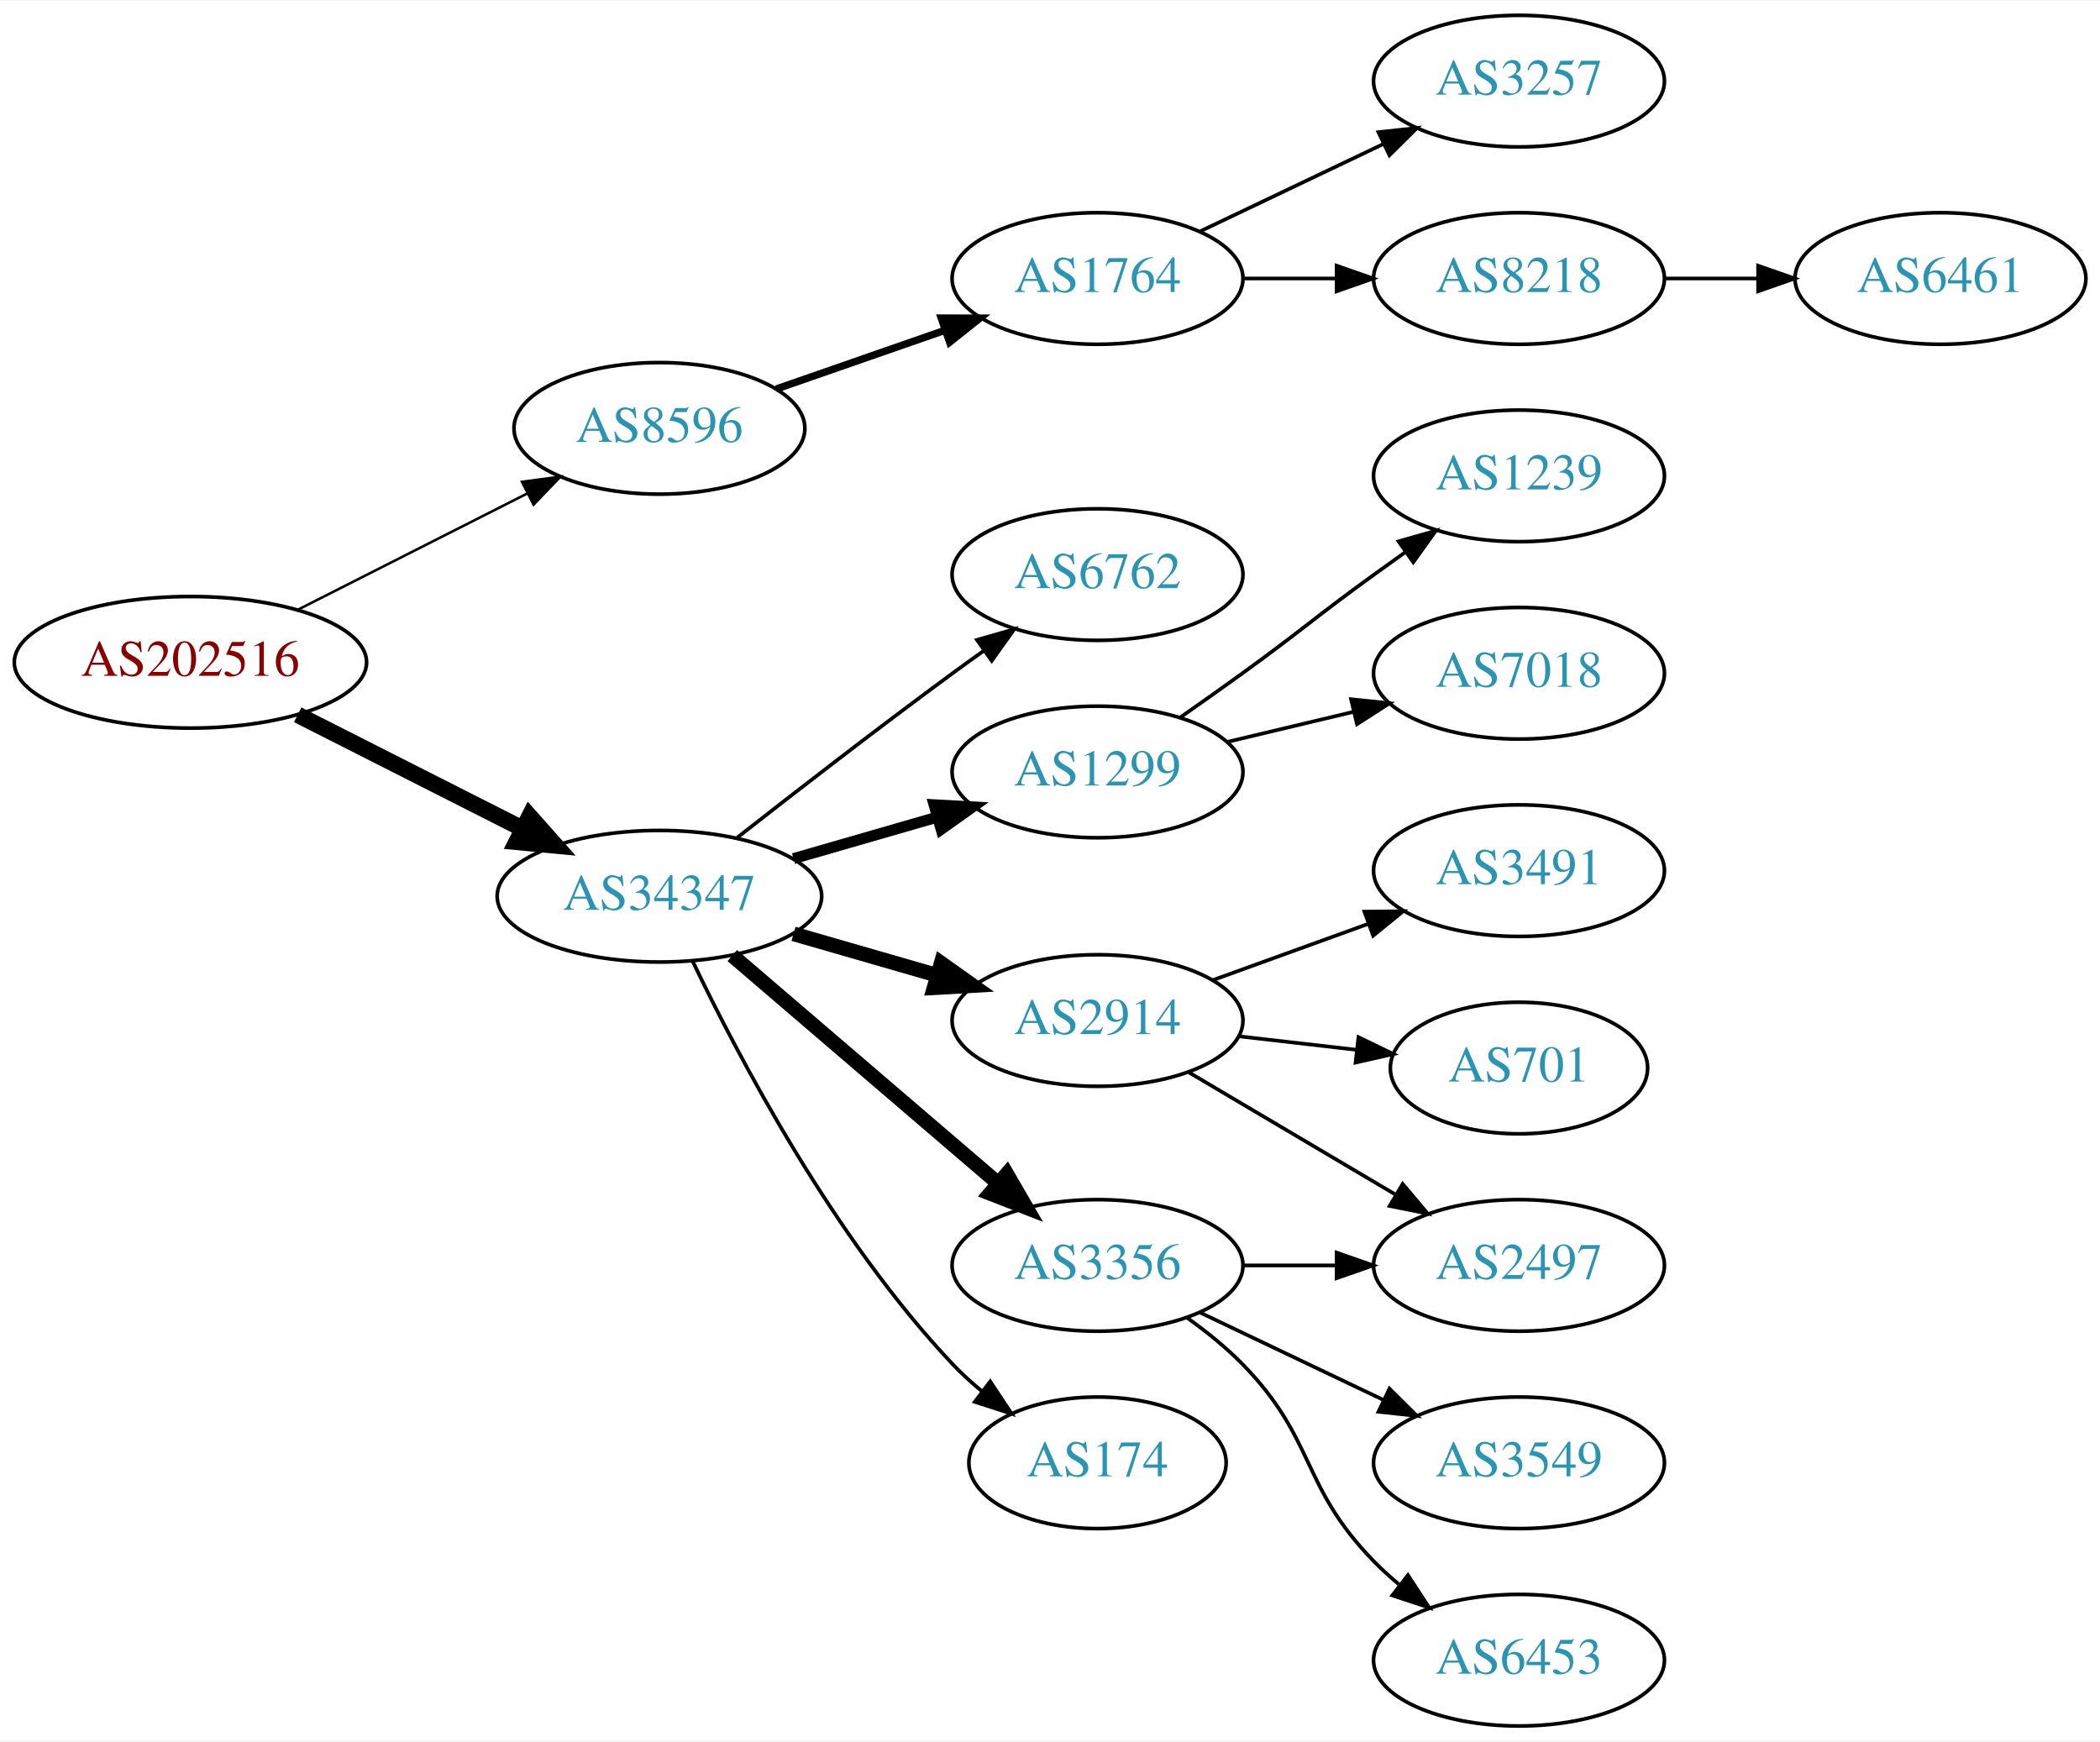
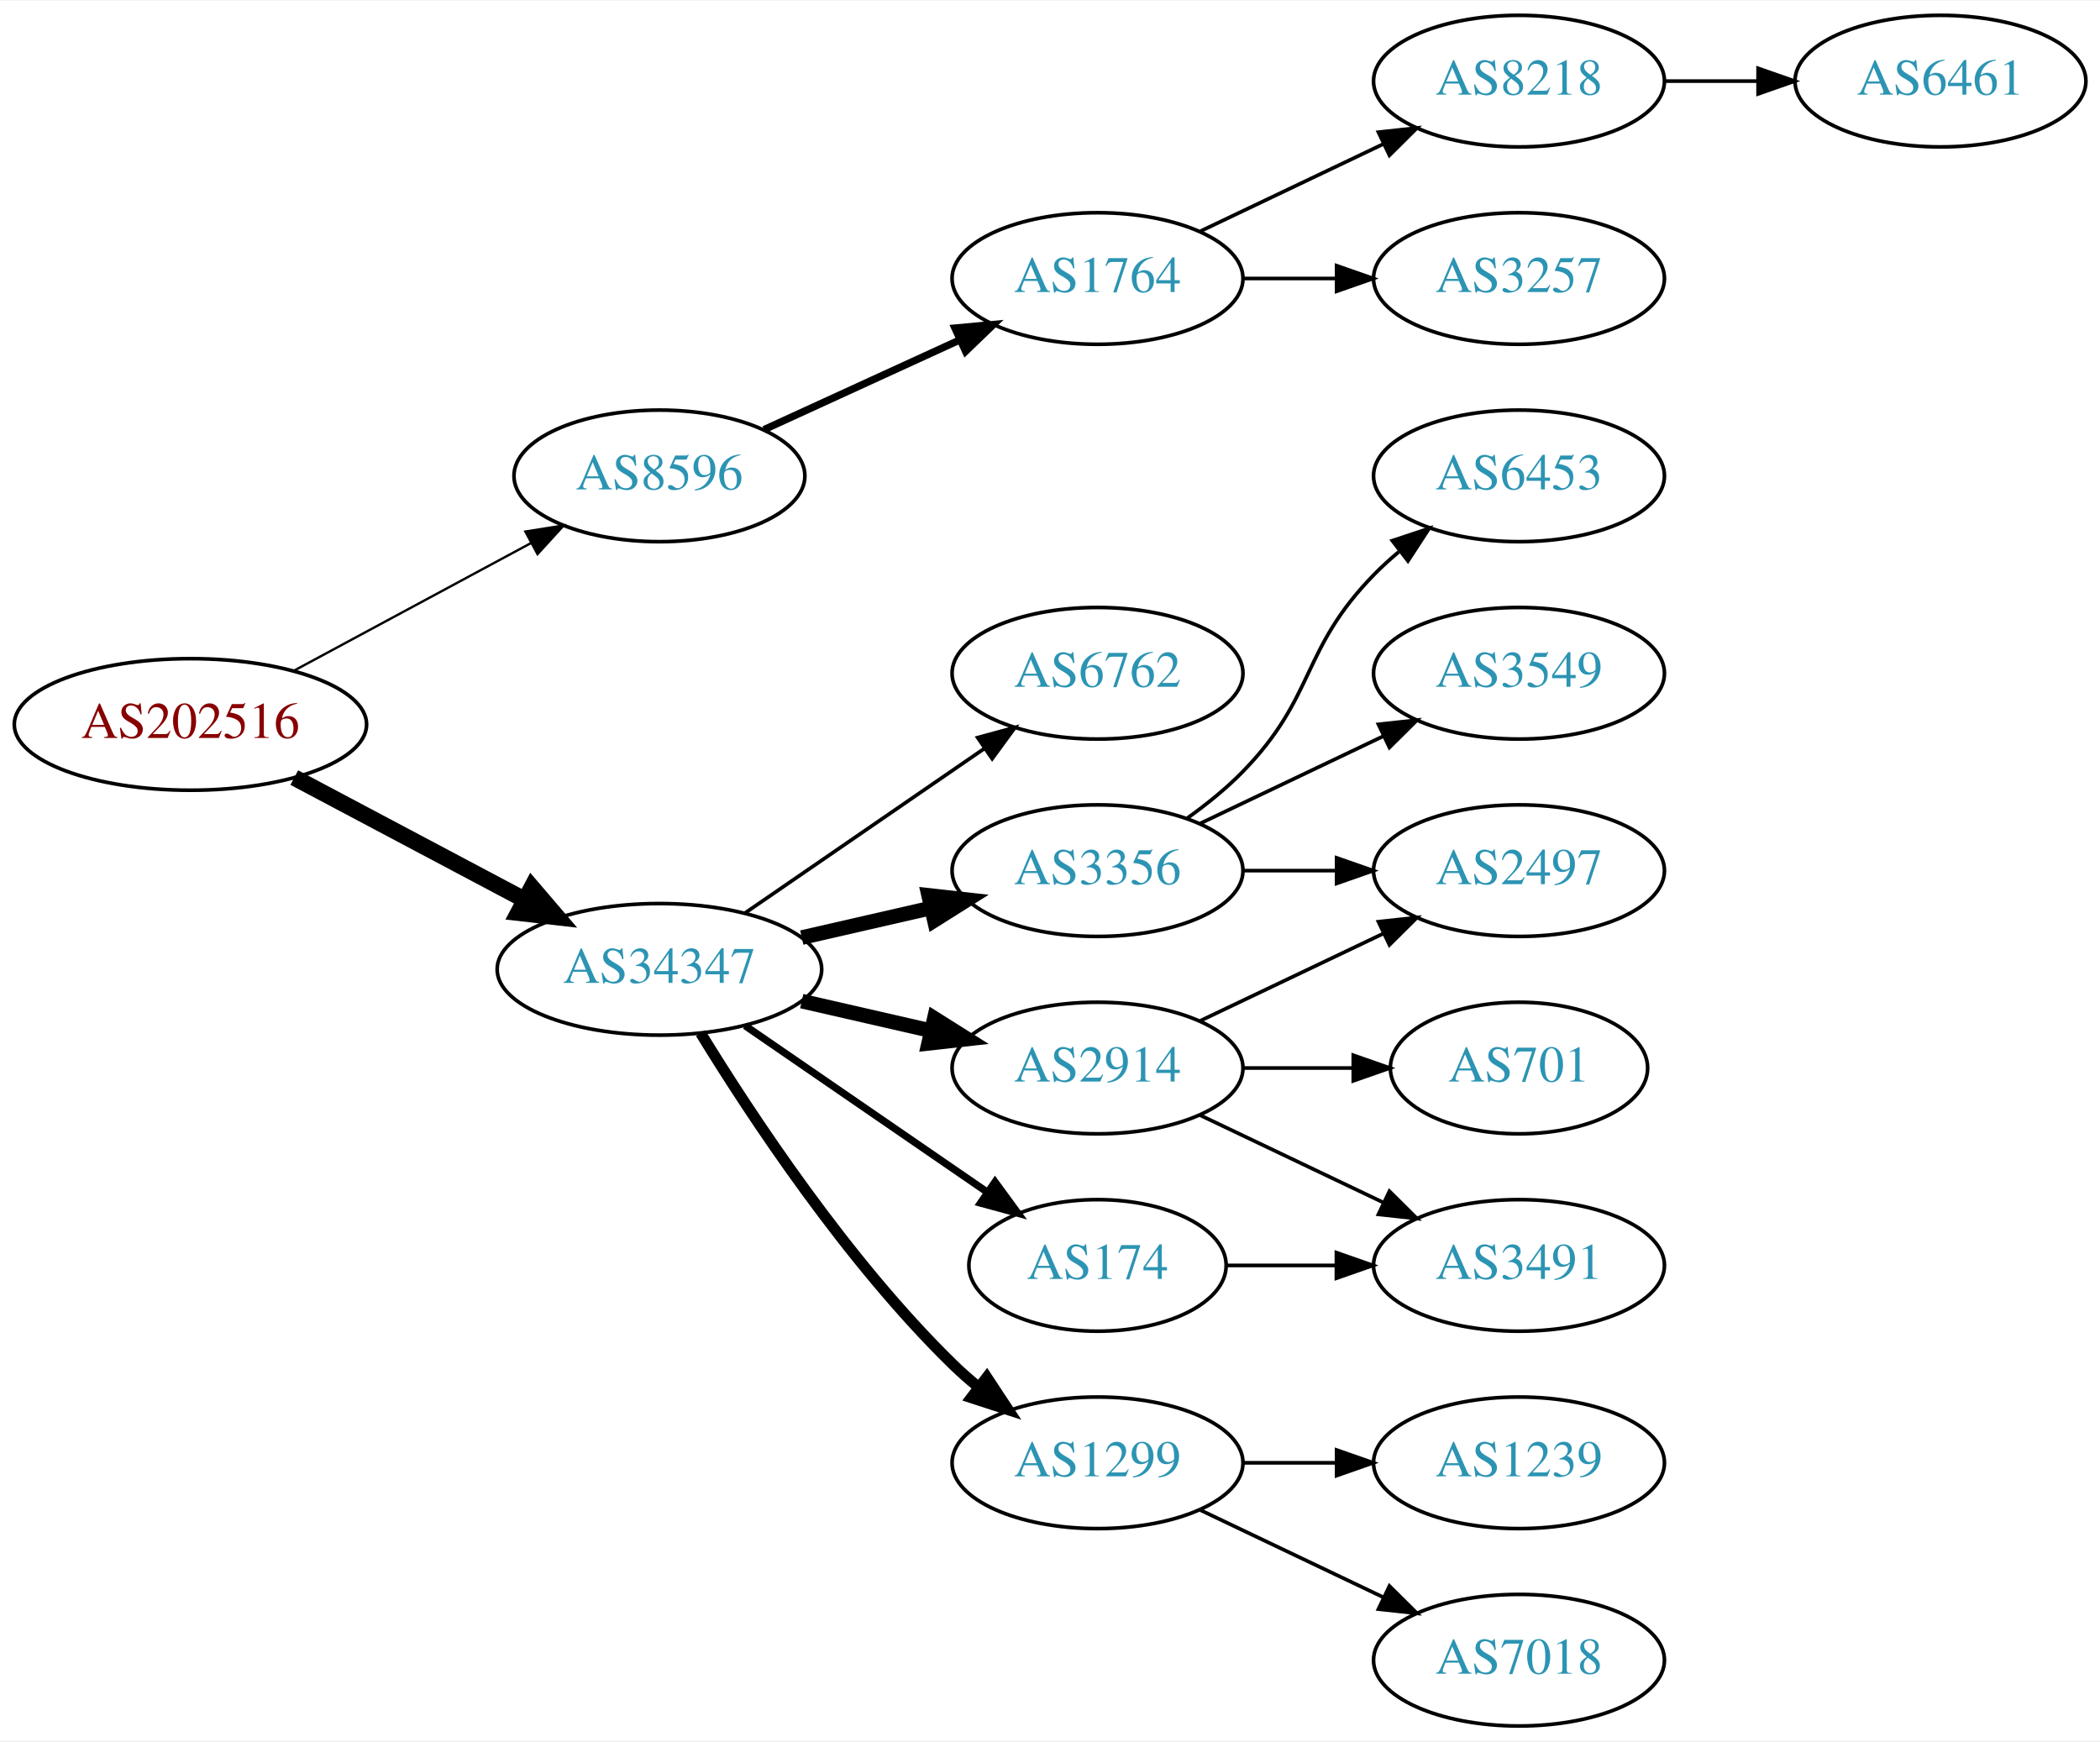
<svg xmlns="http://www.w3.org/2000/svg" xmlns:xlink="http://www.w3.org/1999/xlink" width="574pt" height="476pt" viewBox="0.00 0.00 574.46 476.00">
  <g id="graph0" class="graph" transform="scale(1 1) rotate(0) translate(4 472)">
    <polygon fill="white" stroke="none" points="-4,4 -4,-472 570.463,-472 570.463,4 -4,4" />
    <g id="node1" class="node">
      <g id="a_node1">
        <a xlink:href="/asn/202516" xlink:title="AS202516 ~ web-crossing GmbH [AT]">
-           <ellipse fill="#ffffff" stroke="black" cx="48.096" cy="-291" rx="48.192" ry="18" />
-           <text text-anchor="middle" x="48.096" y="-287.3" font-family="Times,serif" font-size="14.00" fill="#880000">AS202516</text>
+           <ellipse fill="#ffffff" stroke="black" cx="48.096" cy="-274" rx="48.192" ry="18" />
+           <text text-anchor="middle" x="48.096" y="-270.3" font-family="Times,serif" font-size="14.00" fill="#880000">AS202516</text>
        </a>
      </g>
    </g>
    <g id="node2" class="node">
      <g id="a_node2">
        <a xlink:href="/asn/8596" xlink:title="AS8596 ~ hotze.com GmbH [AT]">
-           <ellipse fill="#ffffff" stroke="black" cx="176.388" cy="-355" rx="39.794" ry="18" />
-           <text text-anchor="middle" x="176.388" y="-351.3" font-family="Times,serif" font-size="14.00" fill="#2c94b3">AS8596</text>
+           <ellipse fill="#ffffff" stroke="black" cx="176.388" cy="-342" rx="39.794" ry="18" />
+           <text text-anchor="middle" x="176.388" y="-338.3" font-family="Times,serif" font-size="14.00" fill="#2c94b3">AS8596</text>
        </a>
      </g>
    </g>
    <g id="edge1" class="edge">
-       <path fill="none" stroke="black" stroke-width="0.692" d="M77.438,-305.363C96.022,-314.78 120.453,-327.161 140.267,-337.202" />
-       <polygon fill="black" stroke="black" stroke-width="0.692" points="138.789,-340.377 149.292,-341.776 141.954,-334.133 138.789,-340.377" />
+       <path fill="none" stroke="black" stroke-width="0.643" d="M76.499,-288.755C95.498,-298.985 120.934,-312.68 141.251,-323.62" />
+       <polygon fill="black" stroke="black" stroke-width="0.643" points="139.72,-326.77 150.184,-328.429 143.038,-320.607 139.72,-326.77" />
    </g>
    <g id="node3" class="node">
      <g id="a_node3">
        <a xlink:href="/asn/34347" xlink:title="AS34347 ~ HALLAG Kommunal GmbH [AT]">
-           <ellipse fill="#ffffff" stroke="black" cx="176.388" cy="-227" rx="44.393" ry="18" />
-           <text text-anchor="middle" x="176.388" y="-223.3" font-family="Times,serif" font-size="14.00" fill="#2c94b3">AS34347</text>
+           <ellipse fill="#ffffff" stroke="black" cx="176.388" cy="-207" rx="44.393" ry="18" />
+           <text text-anchor="middle" x="176.388" y="-203.3" font-family="Times,serif" font-size="14.00" fill="#2c94b3">AS34347</text>
        </a>
      </g>
    </g>
    <g id="edge2" class="edge">
-       <path fill="none" stroke="black" stroke-width="4.5" d="M77.438,-276.637C95.645,-267.411 119.465,-255.339 139.056,-245.411" />
-       <polygon fill="black" stroke="black" stroke-width="4.5" points="140.867,-248.908 148.007,-240.875 137.307,-241.883 140.867,-248.908" />
+       <path fill="none" stroke="black" stroke-width="4.5" d="M76.499,-259.462C94.995,-249.65 119.591,-236.601 139.626,-225.972" />
+       <polygon fill="black" stroke="black" stroke-width="4.5" points="141.483,-229.444 148.471,-221.279 137.792,-222.488 141.483,-229.444" />
    </g>
    <g id="node4" class="node">
      <g id="a_node4">
        <a xlink:href="/asn/1764" xlink:title="AS1764 ~ NEXTLAYER-AS [AT]">
          <ellipse fill="#ffffff" stroke="black" cx="296.23" cy="-396" rx="39.794" ry="18" />
          <text text-anchor="middle" x="296.23" y="-392.3" font-family="Times,serif" font-size="14.00" fill="#2c94b3">AS1764</text>
        </a>
      </g>
    </g>
    <g id="edge3" class="edge">
-       <path fill="none" stroke="black" stroke-width="2" d="M208.349,-365.772C222.446,-370.677 239.322,-376.548 254.436,-381.807" />
-       <polygon fill="black" stroke="black" stroke-width="2" points="253.471,-385.177 264.066,-385.157 255.771,-378.566 253.471,-385.177" />
+       <path fill="none" stroke="black" stroke-width="2" d="M205.016,-354.661C220.973,-361.973 241.244,-371.261 258.527,-379.181" />
+       <polygon fill="black" stroke="black" stroke-width="2" points="257.225,-382.435 267.774,-383.419 260.141,-376.071 257.225,-382.435" />
    </g>
    <g id="node8" class="node">
      <g id="a_node8">
-         <a xlink:href="/asn/6762" xlink:title="AS6762 ~ TELECOM ITALIA SPARKLE S.p.A. [IT]">
-           <ellipse fill="#ffffff" stroke="black" cx="296.23" cy="-315" rx="39.794" ry="18" />
-           <text text-anchor="middle" x="296.23" y="-311.3" font-family="Times,serif" font-size="14.00" fill="#2c94b3">AS6762</text>
+         <a xlink:href="/asn/3356" xlink:title="AS3356 ~ Level 3 Parent, LLC [US]">
+           <ellipse fill="#ffffff" stroke="black" cx="296.23" cy="-234" rx="39.794" ry="18" />
+           <text text-anchor="middle" x="296.23" y="-230.3" font-family="Times,serif" font-size="14.00" fill="#2c94b3">AS3356</text>
        </a>
      </g>
    </g>
    <g id="edge7" class="edge">
-       <path fill="none" stroke="black" d="M197.701,-243.063C213.583,-255.519 236.295,-273.112 256.584,-288 259.374,-290.047 262.296,-292.155 265.232,-294.247" />
-       <polygon fill="black" stroke="black" points="263.25,-297.132 273.438,-300.039 267.286,-291.413 263.25,-297.132" />
+       <path fill="none" stroke="black" stroke-width="4" d="M215.322,-215.692C226.563,-218.267 238.976,-221.111 250.599,-223.774" />
+       <polygon fill="black" stroke="black" stroke-width="4" points="250.031,-227.235 260.56,-226.057 251.595,-220.412 250.031,-227.235" />
    </g>
    <g id="node9" class="node">
      <g id="a_node9">
-         <a xlink:href="/asn/1299" xlink:title="AS1299 ~ Telia Carrier [EU]">
-           <ellipse fill="#ffffff" stroke="black" cx="296.23" cy="-261" rx="39.794" ry="18" />
-           <text text-anchor="middle" x="296.23" y="-257.3" font-family="Times,serif" font-size="14.00" fill="#2c94b3">AS1299</text>
+         <a xlink:href="/asn/174" xlink:title="AS174 ~ Cogent Communications [US]">
+           <ellipse fill="#ffffff" stroke="black" cx="296.23" cy="-126" rx="35.194" ry="18" />
+           <text text-anchor="middle" x="296.23" y="-122.3" font-family="Times,serif" font-size="14.00" fill="#2c94b3">AS174</text>
        </a>
      </g>
    </g>
    <g id="edge8" class="edge">
-       <path fill="none" stroke="black" stroke-width="3" d="M213.064,-237.293C225.48,-240.876 239.536,-244.931 252.466,-248.662" />
-       <polygon fill="black" stroke="black" stroke-width="3" points="251.511,-252.029 262.09,-251.438 253.452,-245.303 251.511,-252.029" />
+       <path fill="none" stroke="black" stroke-width="2" d="M199.83,-191.574C218.645,-178.641 245.642,-160.085 266.118,-146.01" />
+       <polygon fill="black" stroke="black" stroke-width="2" points="268.193,-148.831 274.451,-140.282 264.228,-143.063 268.193,-148.831" />
    </g>
    <g id="node10" class="node">
      <g id="a_node10">
        <a xlink:href="/asn/2914" xlink:title="AS2914 ~ NTT America, Inc. [US]">
-           <ellipse fill="#ffffff" stroke="black" cx="296.23" cy="-193" rx="39.794" ry="18" />
-           <text text-anchor="middle" x="296.23" y="-189.3" font-family="Times,serif" font-size="14.00" fill="#2c94b3">AS2914</text>
+           <ellipse fill="#ffffff" stroke="black" cx="296.23" cy="-180" rx="39.794" ry="18" />
+           <text text-anchor="middle" x="296.23" y="-176.3" font-family="Times,serif" font-size="14.00" fill="#2c94b3">AS2914</text>
        </a>
      </g>
    </g>
    <g id="edge9" class="edge">
-       <path fill="none" stroke="black" stroke-width="4" d="M213.064,-216.707C225.48,-213.124 239.536,-209.069 252.466,-205.338" />
-       <polygon fill="black" stroke="black" stroke-width="4" points="253.452,-208.697 262.09,-202.562 251.511,-201.971 253.452,-208.697" />
+       <path fill="none" stroke="black" stroke-width="4" d="M215.322,-198.308C226.563,-195.733 238.976,-192.889 250.599,-190.226" />
+       <polygon fill="black" stroke="black" stroke-width="4" points="251.595,-193.588 260.56,-187.943 250.031,-186.765 251.595,-193.588" />
    </g>
    <g id="node11" class="node">
      <g id="a_node11">
-         <a xlink:href="/asn/3356" xlink:title="AS3356 ~ Level 3 Parent, LLC [US]">
-           <ellipse fill="#ffffff" stroke="black" cx="296.23" cy="-126" rx="39.794" ry="18" />
-           <text text-anchor="middle" x="296.23" y="-122.3" font-family="Times,serif" font-size="14.00" fill="#2c94b3">AS3356</text>
+         <a xlink:href="/asn/1299" xlink:title="AS1299 ~ Telia Carrier [EU]">
+           <ellipse fill="#ffffff" stroke="black" cx="296.23" cy="-72" rx="39.794" ry="18" />
+           <text text-anchor="middle" x="296.23" y="-68.3" font-family="Times,serif" font-size="14.00" fill="#2c94b3">AS1299</text>
        </a>
      </g>
    </g>
    <g id="edge10" class="edge">
-       <path fill="none" stroke="black" stroke-width="4" d="M196.321,-210.773C216.022,-193.887 247.017,-167.322 269.056,-148.434" />
-       <polygon fill="black" stroke="black" stroke-width="4" points="271.417,-151.019 276.732,-141.854 266.862,-145.704 271.417,-151.019" />
+       <path fill="none" stroke="black" stroke-width="3" d="M187.653,-189.56C201.462,-167.009 227.651,-127.278 256.584,-99 258.724,-96.908 261.041,-94.863 263.441,-92.894" />
+       <polygon fill="black" stroke="black" stroke-width="3" points="265.951,-95.382 271.782,-86.536 261.708,-89.815 265.951,-95.382" />
    </g>
    <g id="node12" class="node">
      <g id="a_node12">
-         <a xlink:href="/asn/174" xlink:title="AS174 ~ Cogent Communications [US]">
-           <ellipse fill="#ffffff" stroke="black" cx="296.23" cy="-72" rx="35.194" ry="18" />
-           <text text-anchor="middle" x="296.23" y="-68.3" font-family="Times,serif" font-size="14.00" fill="#2c94b3">AS174</text>
+         <a xlink:href="/asn/6762" xlink:title="AS6762 ~ TELECOM ITALIA SPARKLE S.p.A. [IT]">
+           <ellipse fill="#ffffff" stroke="black" cx="296.23" cy="-288" rx="39.794" ry="18" />
+           <text text-anchor="middle" x="296.23" y="-284.3" font-family="Times,serif" font-size="14.00" fill="#2c94b3">AS6762</text>
        </a>
      </g>
    </g>
    <g id="edge11" class="edge">
-       <path fill="none" stroke="black" d="M185.429,-209.327C197.951,-183.122 224.084,-133.364 256.584,-99 259.019,-96.424 261.737,-93.948 264.572,-91.609" />
-       <polygon fill="black" stroke="black" points="266.879,-94.253 272.733,-85.422 262.65,-88.675 266.879,-94.253" />
+       <path fill="none" stroke="black" d="M199.83,-222.426C218.412,-235.198 244.972,-253.455 265.352,-267.463" />
+       <polygon fill="black" stroke="black" points="263.443,-270.398 273.666,-273.178 267.408,-264.629 263.443,-270.398" />
    </g>
    <g id="node5" class="node">
      <g id="a_node5">
        <a xlink:href="/asn/3257" xlink:title="AS3257 ~ GTT [DE]">
-           <ellipse fill="#ffffff" stroke="black" cx="411.523" cy="-450" rx="39.794" ry="18" />
-           <text text-anchor="middle" x="411.523" y="-446.3" font-family="Times,serif" font-size="14.00" fill="#2c94b3">AS3257</text>
+           <ellipse fill="#ffffff" stroke="black" cx="411.523" cy="-396" rx="39.794" ry="18" />
+           <text text-anchor="middle" x="411.523" y="-392.3" font-family="Times,serif" font-size="14.00" fill="#2c94b3">AS3257</text>
        </a>
      </g>
    </g>
    <g id="edge4" class="edge">
-       <path fill="none" stroke="black" d="M324.367,-408.934C339.361,-416.081 358.182,-425.052 374.405,-432.785" />
-       <polygon fill="black" stroke="black" points="373.075,-436.028 383.608,-437.171 376.087,-429.709 373.075,-436.028" />
+       <path fill="none" stroke="black" d="M335.902,-396C344.105,-396 352.869,-396 361.401,-396" />
+       <polygon fill="black" stroke="black" points="361.641,-399.5 371.641,-396 361.641,-392.5 361.641,-399.5" />
    </g>
    <g id="node6" class="node">
      <g id="a_node6">
        <a xlink:href="/asn/8218" xlink:title="AS8218 ~ legacy Neotelecoms [FR]">
-           <ellipse fill="#ffffff" stroke="black" cx="411.523" cy="-396" rx="39.794" ry="18" />
-           <text text-anchor="middle" x="411.523" y="-392.3" font-family="Times,serif" font-size="14.00" fill="#2c94b3">AS8218</text>
+           <ellipse fill="#ffffff" stroke="black" cx="411.523" cy="-450" rx="39.794" ry="18" />
+           <text text-anchor="middle" x="411.523" y="-446.3" font-family="Times,serif" font-size="14.00" fill="#2c94b3">AS8218</text>
        </a>
      </g>
    </g>
    <g id="edge5" class="edge">
-       <path fill="none" stroke="black" d="M335.902,-396C344.105,-396 352.869,-396 361.401,-396" />
-       <polygon fill="black" stroke="black" points="361.641,-399.5 371.641,-396 361.641,-392.5 361.641,-399.5" />
+       <path fill="none" stroke="black" d="M324.367,-408.934C339.361,-416.081 358.182,-425.052 374.405,-432.785" />
+       <polygon fill="black" stroke="black" points="373.075,-436.028 383.608,-437.171 376.087,-429.709 373.075,-436.028" />
    </g>
    <g id="node7" class="node">
      <g id="a_node7">
        <a xlink:href="/asn/6461" xlink:title="AS6461 ~ Zayo Bandwidth [US]">
-           <ellipse fill="#ffffff" stroke="black" cx="526.816" cy="-396" rx="39.794" ry="18" />
-           <text text-anchor="middle" x="526.816" y="-392.3" font-family="Times,serif" font-size="14.00" fill="#2c94b3">AS6461</text>
+           <ellipse fill="#ffffff" stroke="black" cx="526.816" cy="-450" rx="39.794" ry="18" />
+           <text text-anchor="middle" x="526.816" y="-446.3" font-family="Times,serif" font-size="14.00" fill="#2c94b3">AS6461</text>
        </a>
      </g>
    </g>
    <g id="edge6" class="edge">
-       <path fill="none" stroke="black" d="M451.195,-396C459.398,-396 468.162,-396 476.694,-396" />
-       <polygon fill="black" stroke="black" points="476.934,-399.5 486.934,-396 476.933,-392.5 476.934,-399.5" />
+       <path fill="none" stroke="black" d="M451.195,-450C459.398,-450 468.162,-450 476.694,-450" />
+       <polygon fill="black" stroke="black" points="476.934,-453.5 486.934,-450 476.933,-446.5 476.934,-453.5" />
    </g>
    <g id="node13" class="node">
      <g id="a_node13">
-         <a xlink:href="/asn/1239" xlink:title="AS1239 ~ Sprint [US]">
-           <ellipse fill="#ffffff" stroke="black" cx="411.523" cy="-342" rx="39.794" ry="18" />
-           <text text-anchor="middle" x="411.523" y="-338.3" font-family="Times,serif" font-size="14.00" fill="#2c94b3">AS1239</text>
+         <a xlink:href="/asn/3549" xlink:title="AS3549 ~ Level 3 Parent, LLC [US]">
+           <ellipse fill="#ffffff" stroke="black" cx="411.523" cy="-288" rx="39.794" ry="18" />
+           <text text-anchor="middle" x="411.523" y="-284.3" font-family="Times,serif" font-size="14.00" fill="#2c94b3">AS3549</text>
        </a>
      </g>
    </g>
    <g id="edge12" class="edge">
-       <path fill="none" stroke="black" d="M318.987,-276.009C324.522,-279.879 330.44,-284.064 335.877,-288 352.076,-299.729 355.677,-303.271 371.877,-315 374.68,-317.029 377.611,-319.125 380.552,-321.21" />
-       <polygon fill="black" stroke="black" points="378.574,-324.097 388.766,-326.991 382.603,-318.373 378.574,-324.097" />
+       <path fill="none" stroke="black" d="M324.367,-246.934C339.361,-254.081 358.182,-263.052 374.405,-270.785" />
+       <polygon fill="black" stroke="black" points="373.075,-274.028 383.608,-275.171 376.087,-267.709 373.075,-274.028" />
    </g>
    <g id="node14" class="node">
      <g id="a_node14">
-         <a xlink:href="/asn/7018" xlink:title="AS7018 ~ AT&amp;T Services, Inc. [US]">
-           <ellipse fill="#ffffff" stroke="black" cx="411.523" cy="-288" rx="39.794" ry="18" />
-           <text text-anchor="middle" x="411.523" y="-284.3" font-family="Times,serif" font-size="14.00" fill="#2c94b3">AS7018</text>
+         <a xlink:href="/asn/2497" xlink:title="AS2497 ~ Internet Initiative Japan Inc. [JP]">
+           <ellipse fill="#ffffff" stroke="black" cx="411.523" cy="-234" rx="39.794" ry="18" />
+           <text text-anchor="middle" x="411.523" y="-230.3" font-family="Times,serif" font-size="14.00" fill="#2c94b3">AS2497</text>
        </a>
      </g>
    </g>
    <g id="edge13" class="edge">
-       <path fill="none" stroke="black" d="M331.837,-269.248C342.709,-271.838 354.863,-274.735 366.305,-277.462" />
-       <polygon fill="black" stroke="black" points="365.589,-280.889 376.128,-279.803 367.212,-274.08 365.589,-280.889" />
+       <path fill="none" stroke="black" d="M335.902,-234C344.105,-234 352.869,-234 361.401,-234" />
+       <polygon fill="black" stroke="black" points="361.641,-237.5 371.641,-234 361.641,-230.5 361.641,-237.5" />
    </g>
    <g id="node15" class="node">
      <g id="a_node15">
-         <a xlink:href="/asn/2497" xlink:title="AS2497 ~ Internet Initiative Japan Inc. [JP]">
-           <ellipse fill="#ffffff" stroke="black" cx="411.523" cy="-126" rx="39.794" ry="18" />
-           <text text-anchor="middle" x="411.523" y="-122.3" font-family="Times,serif" font-size="14.00" fill="#2c94b3">AS2497</text>
+         <a xlink:href="/asn/6453" xlink:title="AS6453 ~ TATA COMMUNICATIONS (AMERICA) INC [US]">
+           <ellipse fill="#ffffff" stroke="black" cx="411.523" cy="-342" rx="39.794" ry="18" />
+           <text text-anchor="middle" x="411.523" y="-338.3" font-family="Times,serif" font-size="14.00" fill="#2c94b3">AS6453</text>
        </a>
      </g>
    </g>
    <g id="edge14" class="edge">
-       <path fill="none" stroke="black" d="M321.257,-178.791C337.629,-169.109 359.516,-156.165 377.52,-145.518" />
-       <polygon fill="black" stroke="black" points="379.705,-148.292 386.531,-140.188 376.142,-142.266 379.705,-148.292" />
+       <path fill="none" stroke="black" d="M320.824,-248.389C326.08,-252.148 331.412,-256.437 335.877,-261 356.049,-281.617 351.704,-294.383 371.877,-315 373.969,-317.139 376.253,-319.218 378.63,-321.21" />
+       <polygon fill="black" stroke="black" points="376.873,-324.275 386.929,-327.611 381.148,-318.732 376.873,-324.275" />
    </g>
    <g id="node16" class="node">
      <g id="a_node16">
        <a xlink:href="/asn/3491" xlink:title="AS3491 ~ PCCW Global, Inc. [US]">
-           <ellipse fill="#ffffff" stroke="black" cx="411.523" cy="-234" rx="39.794" ry="18" />
-           <text text-anchor="middle" x="411.523" y="-230.3" font-family="Times,serif" font-size="14.00" fill="#2c94b3">AS3491</text>
+           <ellipse fill="#ffffff" stroke="black" cx="411.523" cy="-126" rx="39.794" ry="18" />
+           <text text-anchor="middle" x="411.523" y="-122.3" font-family="Times,serif" font-size="14.00" fill="#2c94b3">AS3491</text>
        </a>
      </g>
    </g>
    <g id="edge15" class="edge">
-       <path fill="none" stroke="black" d="M327.889,-204.095C340.861,-208.79 356.155,-214.324 370.035,-219.348" />
-       <polygon fill="black" stroke="black" points="369.246,-222.784 379.84,-222.896 371.628,-216.202 369.246,-222.784" />
+       <path fill="none" stroke="black" d="M331.529,-126C340.906,-126 351.257,-126 361.291,-126" />
+       <polygon fill="black" stroke="black" points="361.58,-129.5 371.58,-126 361.58,-122.5 361.58,-129.5" />
+     </g>
+     <g id="edge16" class="edge">
+       <path fill="none" stroke="black" d="M324.367,-192.934C339.361,-200.081 358.182,-209.052 374.405,-216.785" />
+       <polygon fill="black" stroke="black" points="373.075,-220.028 383.608,-221.171 376.087,-213.709 373.075,-220.028" />
+     </g>
+     <g id="edge17" class="edge">
+       <path fill="none" stroke="black" d="M324.367,-167.066C339.361,-159.919 358.182,-150.948 374.405,-143.215" />
+       <polygon fill="black" stroke="black" points="376.087,-146.291 383.608,-138.829 373.075,-139.972 376.087,-146.291" />
    </g>
    <g id="node17" class="node">
      <g id="a_node17">
        <a xlink:href="/asn/701" xlink:title="AS701 ~ UUNET [US]">
          <ellipse fill="#ffffff" stroke="black" cx="411.523" cy="-180" rx="35.194" ry="18" />
          <text text-anchor="middle" x="411.523" y="-176.3" font-family="Times,serif" font-size="14.00" fill="#2c94b3">AS701</text>
        </a>
      </g>
    </g>
-     <g id="edge16" class="edge">
-       <path fill="none" stroke="black" d="M334.955,-188.671C345.19,-187.497 356.355,-186.216 366.887,-185.007" />
-       <polygon fill="black" stroke="black" points="367.613,-188.447 377.149,-183.83 366.815,-181.492 367.613,-188.447" />
-     </g>
-     <g id="edge17" class="edge">
-       <path fill="none" stroke="black" d="M335.902,-126C344.105,-126 352.869,-126 361.401,-126" />
-       <polygon fill="black" stroke="black" points="361.641,-129.5 371.641,-126 361.641,-122.5 361.641,-129.5" />
+     <g id="edge18" class="edge">
+       <path fill="none" stroke="black" d="M335.902,-180C345.608,-180 356.098,-180 366.061,-180" />
+       <polygon fill="black" stroke="black" points="366.198,-183.5 376.198,-180 366.198,-176.5 366.198,-183.5" />
    </g>
    <g id="node18" class="node">
      <g id="a_node18">
-         <a xlink:href="/asn/3549" xlink:title="AS3549 ~ Level 3 Parent, LLC [US]">
-           <ellipse fill="#ffffff" stroke="black" cx="411.523" cy="-72" rx="39.794" ry="18" />
-           <text text-anchor="middle" x="411.523" y="-68.3" font-family="Times,serif" font-size="14.00" fill="#2c94b3">AS3549</text>
-         </a>
-       </g>
-     </g>
-     <g id="edge18" class="edge">
-       <path fill="none" stroke="black" d="M324.367,-113.066C339.361,-105.919 358.182,-96.948 374.405,-89.215" />
-       <polygon fill="black" stroke="black" points="376.087,-92.291 383.608,-84.829 373.075,-85.972 376.087,-92.291" />
+         <a xlink:href="/asn/7018" xlink:title="AS7018 ~ AT&amp;T Services, Inc. [US]">
+           <ellipse fill="#ffffff" stroke="black" cx="411.523" cy="-18" rx="39.794" ry="18" />
+           <text text-anchor="middle" x="411.523" y="-14.3" font-family="Times,serif" font-size="14.00" fill="#2c94b3">AS7018</text>
+         </a>
+       </g>
+     </g>
+     <g id="edge19" class="edge">
+       <path fill="none" stroke="black" d="M324.367,-59.066C339.361,-51.919 358.182,-42.948 374.405,-35.215" />
+       <polygon fill="black" stroke="black" points="376.087,-38.291 383.608,-30.829 373.075,-31.972 376.087,-38.291" />
    </g>
    <g id="node19" class="node">
      <g id="a_node19">
-         <a xlink:href="/asn/6453" xlink:title="AS6453 ~ TATA COMMUNICATIONS (AMERICA) INC [US]">
-           <ellipse fill="#ffffff" stroke="black" cx="411.523" cy="-18" rx="39.794" ry="18" />
-           <text text-anchor="middle" x="411.523" y="-14.3" font-family="Times,serif" font-size="14.00" fill="#2c94b3">AS6453</text>
-         </a>
-       </g>
-     </g>
-     <g id="edge19" class="edge">
-       <path fill="none" stroke="black" d="M320.824,-111.611C326.08,-107.852 331.412,-103.563 335.877,-99 356.049,-78.383 351.704,-65.617 371.877,-45 373.969,-42.861 376.253,-40.782 378.63,-38.79" />
-       <polygon fill="black" stroke="black" points="381.148,-41.268 386.929,-32.389 376.873,-35.725 381.148,-41.268" />
+         <a xlink:href="/asn/1239" xlink:title="AS1239 ~ Sprint [US]">
+           <ellipse fill="#ffffff" stroke="black" cx="411.523" cy="-72" rx="39.794" ry="18" />
+           <text text-anchor="middle" x="411.523" y="-68.3" font-family="Times,serif" font-size="14.00" fill="#2c94b3">AS1239</text>
+         </a>
+       </g>
+     </g>
+     <g id="edge20" class="edge">
+       <path fill="none" stroke="black" d="M335.902,-72C344.105,-72 352.869,-72 361.401,-72" />
+       <polygon fill="black" stroke="black" points="361.641,-75.5 371.641,-72 361.641,-68.5 361.641,-75.5" />
    </g>
  </g>
</svg>
